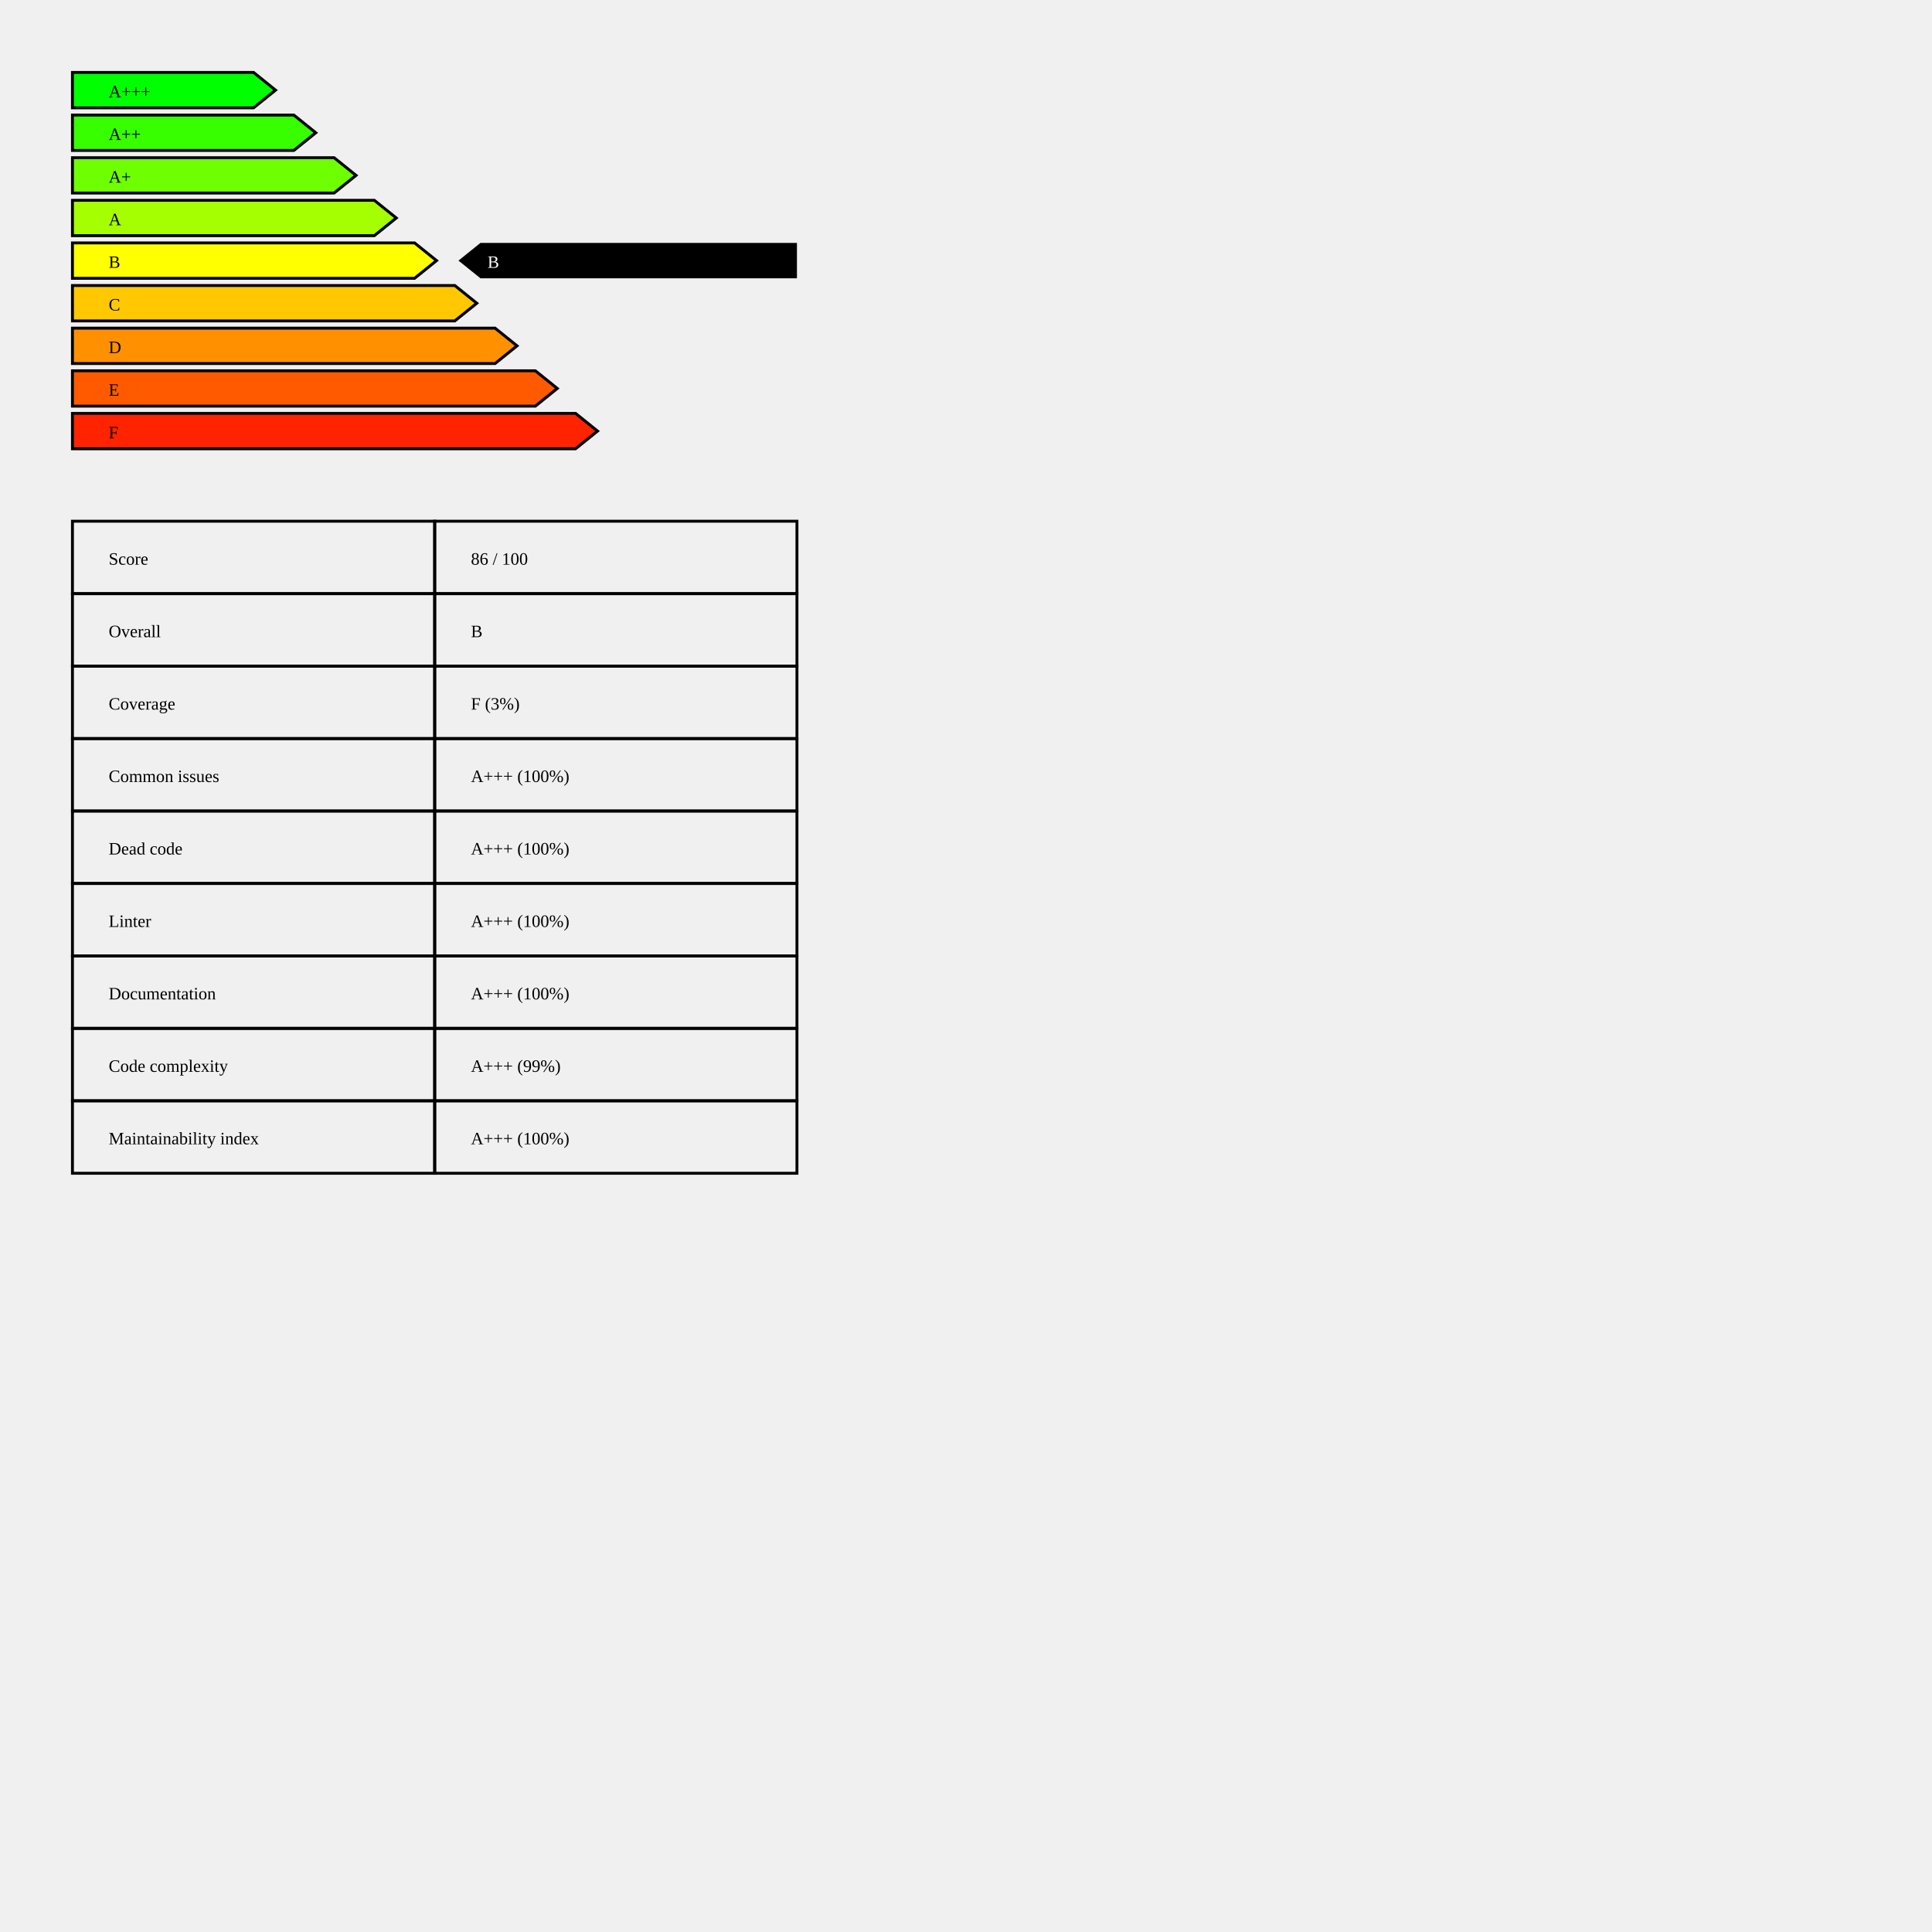
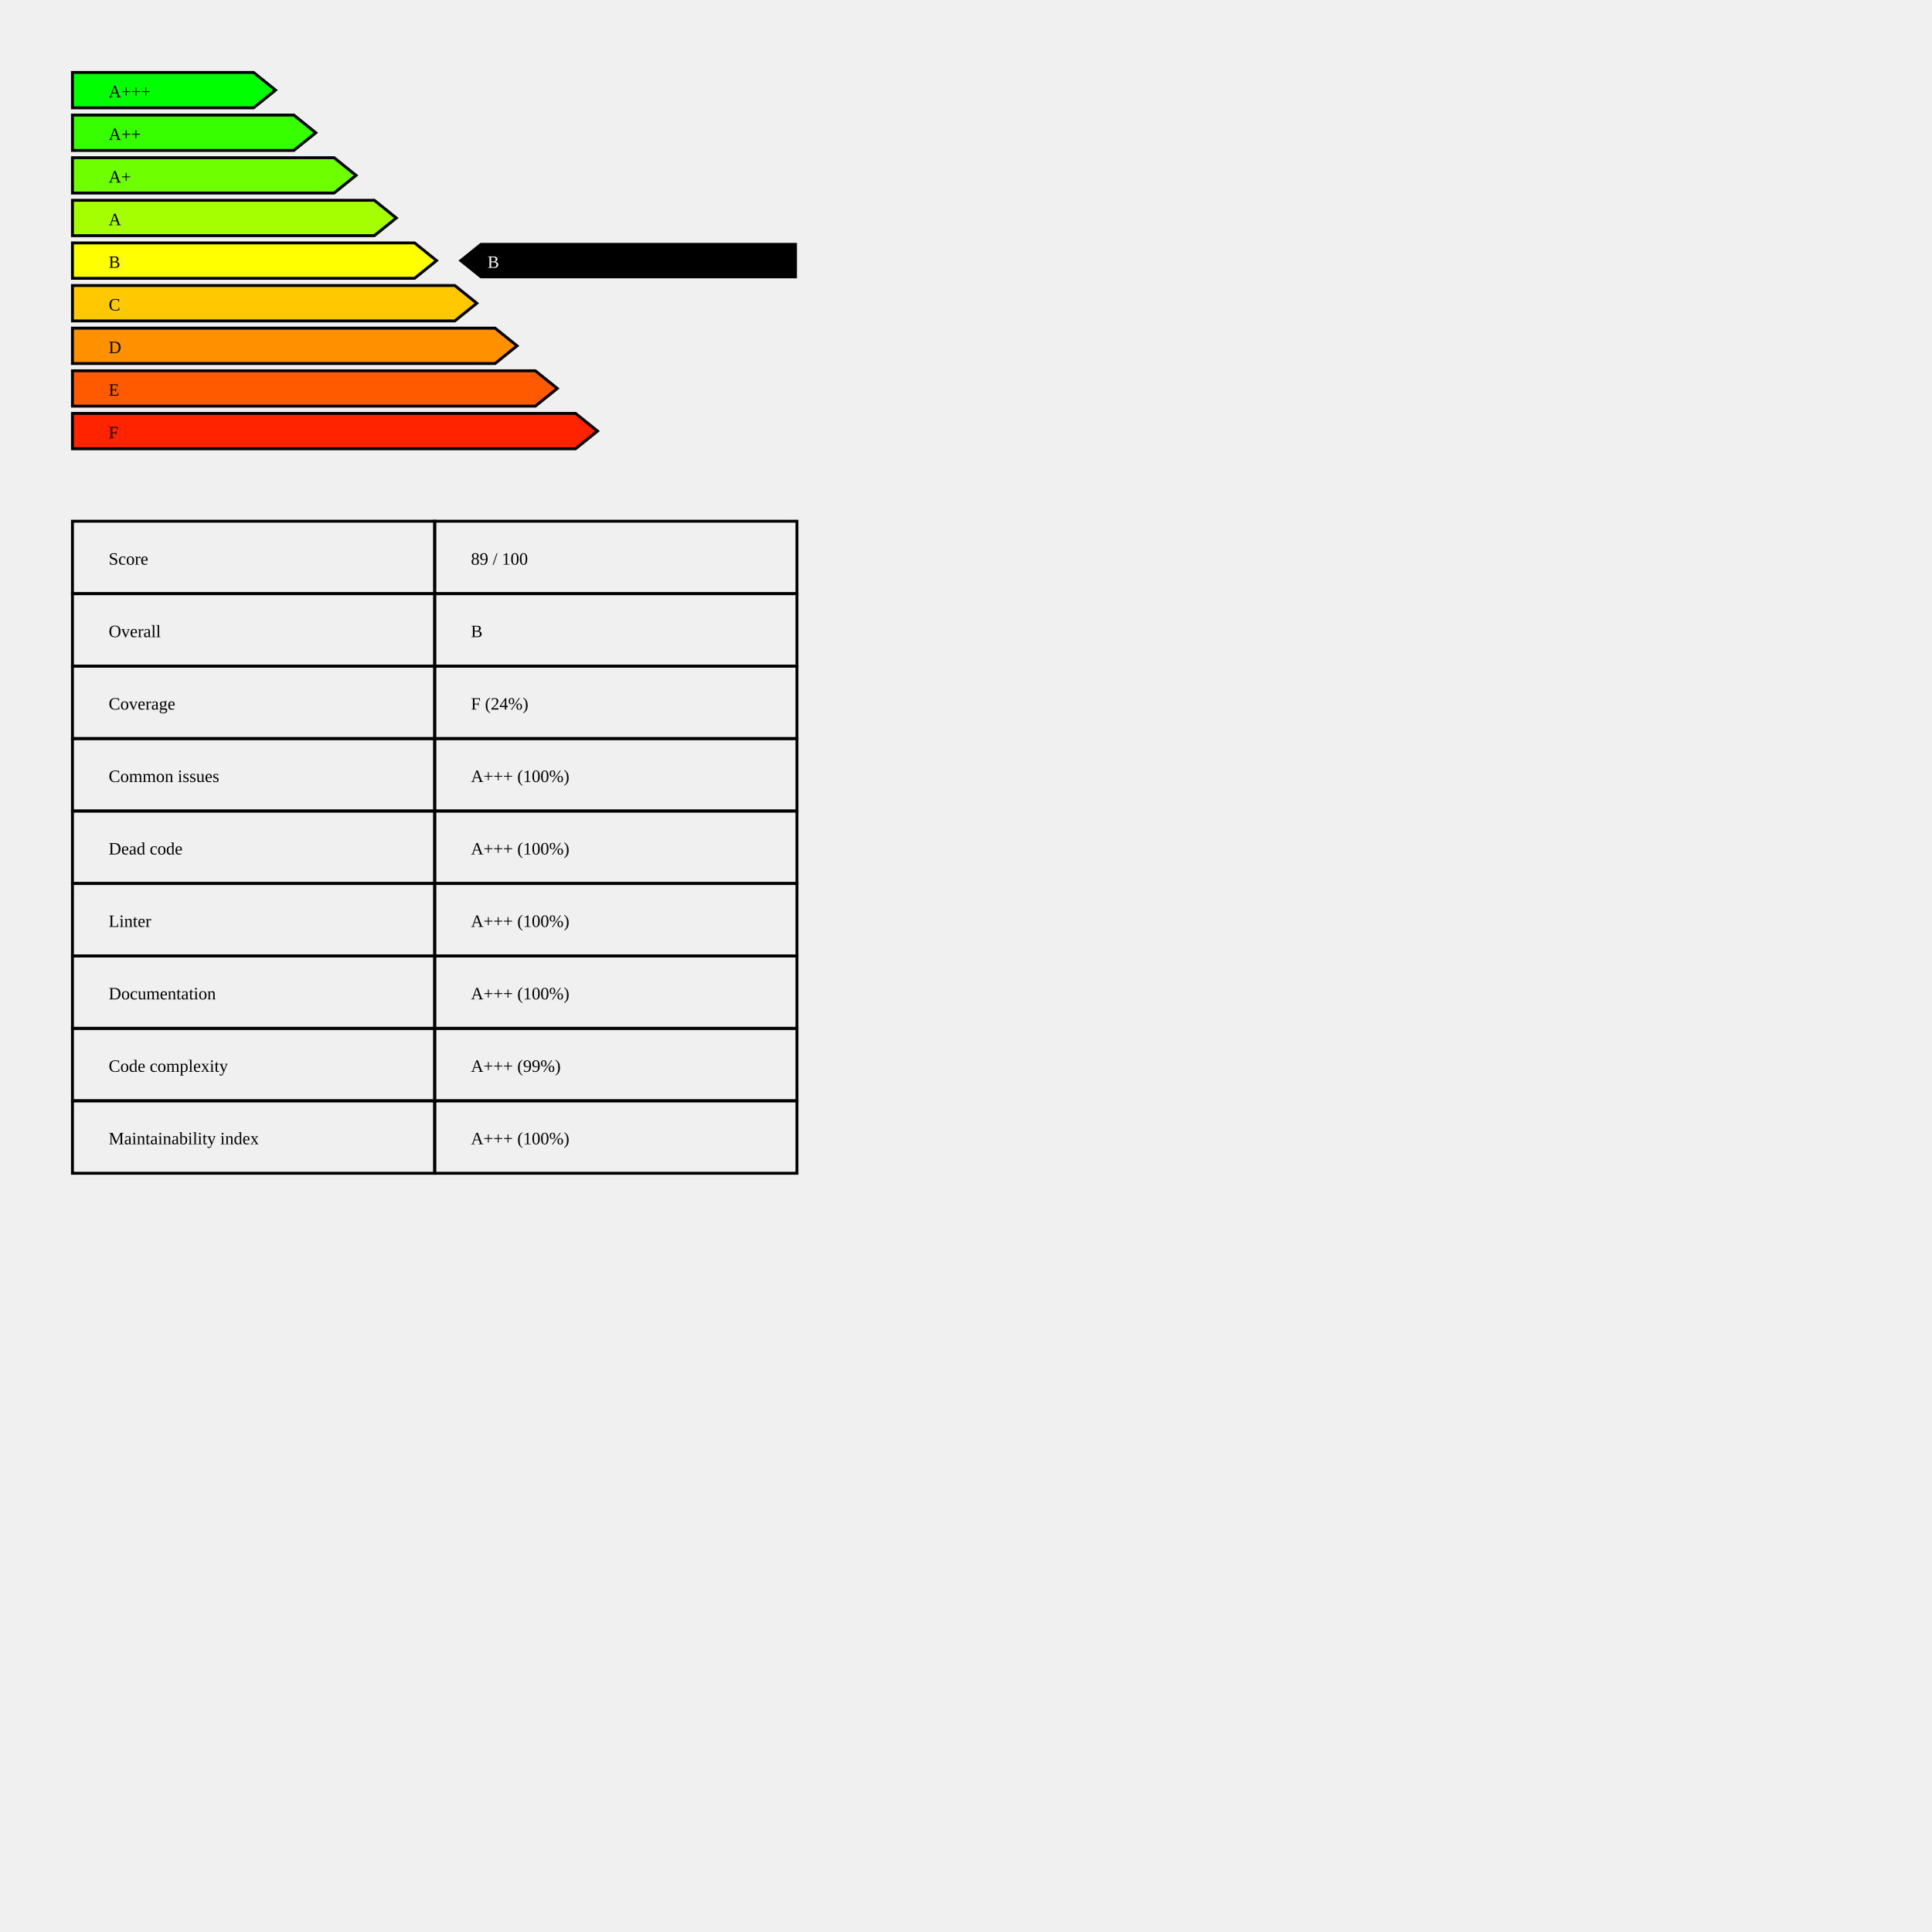
<svg xmlns="http://www.w3.org/2000/svg" baseProfile="full" height="1000pt" version="1.1" width="1000pt">
  <defs />
  <polygon points="50,50.0 175.0,50.0 190.152,62.206 175.0,74.412 50,74.412 50,50.0" style="fill:rgb(0 255 0);stroke:black;stroke-width:2;" />
  <text x="75.0" y="67.206">A+++</text>
  <polygon points="50,79.412 202.778,79.412 217.929,91.618 202.778,103.824 50,103.824 50,79.412" style="fill:rgb(55 255 0);stroke:black;stroke-width:2;" />
  <text x="75.0" y="96.618">A++</text>
  <polygon points="50,108.824 230.556,108.824 245.707,121.029 230.556,133.235 50,133.235 50,108.824" style="fill:rgb(110 255 0);stroke:black;stroke-width:2;" />
  <text x="75.0" y="126.029">A+</text>
  <polygon points="50,138.235 258.333,138.235 273.485,150.441 258.333,162.647 50,162.647 50,138.235" style="fill:rgb(165 255 0);stroke:black;stroke-width:2;" />
  <text x="75.0" y="155.441">A</text>
  <polygon points="50,167.647 286.111,167.647 301.263,179.853 286.111,192.059 50,192.059 50,167.647" style="fill:rgb(255 255 0);stroke:black;stroke-width:2;" />
  <text x="75.0" y="184.853">B</text>
  <polygon points="50,197.059 313.889,197.059 329.04,209.265 313.889,221.471 50,221.471 50,197.059" style="fill:rgb(255 200 0);stroke:black;stroke-width:2;" />
  <text x="75.0" y="214.265">C</text>
  <polygon points="50,226.471 341.667,226.471 356.818,238.676 341.667,250.882 50,250.882 50,226.471" style="fill:rgb(255 145 0);stroke:black;stroke-width:2;" />
  <text x="75.0" y="243.676">D</text>
  <polygon points="50,255.882 369.444,255.882 384.596,268.088 369.444,280.294 50,280.294 50,255.882" style="fill:rgb(255 90 0);stroke:black;stroke-width:2;" />
  <text x="75.0" y="273.088">E</text>
  <polygon points="50,285.294 397.222,285.294 412.374,297.5 397.222,309.706 50,309.706 50,285.294" style="fill:rgb(255 35 0);stroke:black;stroke-width:2;" />
  <text x="75.0" y="302.5">F</text>
  <polygon points="331.566,167.647 316.414,179.853 331.566,192.059 550,192.059 550,167.647" style="fill:black;" />
  <text fill="white" x="336.465" y="184.853">B</text>
  <text x="75.0" y="389.706">Score</text>
-   <text x="325.0" y="389.706">86 / 100</text>
+   <text x="325.0" y="389.706">89 / 100</text>
  <polygon points="50,359.706 300,359.706 300,409.706 50,409.706 50,359.706" style="fill:none; stroke:black;stroke-width:2;" />
  <polygon points="300,359.706 550,359.706 550,409.706 300,409.706 300,359.706" style="fill:none; stroke:black;stroke-width:2;" />
  <text x="75.0" y="439.706">Overall</text>
  <text x="325.0" y="439.706">B</text>
  <polygon points="50,409.706 300,409.706 300,459.706 50,459.706 50,409.706" style="fill:none; stroke:black;stroke-width:2;" />
  <polygon points="300,409.706 550,409.706 550,459.706 300,459.706 300,409.706" style="fill:none; stroke:black;stroke-width:2;" />
  <text x="75.0" y="489.706">Coverage</text>
-   <text x="325.0" y="489.706">F  (3%)</text>
+   <text x="325.0" y="489.706">F  (24%)</text>
  <polygon points="50,459.706 300,459.706 300,509.706 50,509.706 50,459.706" style="fill:none; stroke:black;stroke-width:2;" />
  <polygon points="300,459.706 550,459.706 550,509.706 300,509.706 300,459.706" style="fill:none; stroke:black;stroke-width:2;" />
  <text x="75.0" y="539.706">Common issues</text>
  <text x="325.0" y="539.706">A+++  (100%)</text>
  <polygon points="50,509.706 300,509.706 300,559.706 50,559.706 50,509.706" style="fill:none; stroke:black;stroke-width:2;" />
  <polygon points="300,509.706 550,509.706 550,559.706 300,559.706 300,509.706" style="fill:none; stroke:black;stroke-width:2;" />
  <text x="75.0" y="589.706">Dead code</text>
  <text x="325.0" y="589.706">A+++  (100%)</text>
  <polygon points="50,559.706 300,559.706 300,609.706 50,609.706 50,559.706" style="fill:none; stroke:black;stroke-width:2;" />
  <polygon points="300,559.706 550,559.706 550,609.706 300,609.706 300,559.706" style="fill:none; stroke:black;stroke-width:2;" />
  <text x="75.0" y="639.706">Linter</text>
  <text x="325.0" y="639.706">A+++  (100%)</text>
  <polygon points="50,609.706 300,609.706 300,659.706 50,659.706 50,609.706" style="fill:none; stroke:black;stroke-width:2;" />
  <polygon points="300,609.706 550,609.706 550,659.706 300,659.706 300,609.706" style="fill:none; stroke:black;stroke-width:2;" />
  <text x="75.0" y="689.706">Documentation</text>
  <text x="325.0" y="689.706">A+++  (100%)</text>
  <polygon points="50,659.706 300,659.706 300,709.706 50,709.706 50,659.706" style="fill:none; stroke:black;stroke-width:2;" />
  <polygon points="300,659.706 550,659.706 550,709.706 300,709.706 300,659.706" style="fill:none; stroke:black;stroke-width:2;" />
  <text x="75.0" y="739.706">Code complexity</text>
  <text x="325.0" y="739.706">A+++  (99%)</text>
  <polygon points="50,709.706 300,709.706 300,759.706 50,759.706 50,709.706" style="fill:none; stroke:black;stroke-width:2;" />
  <polygon points="300,709.706 550,709.706 550,759.706 300,759.706 300,709.706" style="fill:none; stroke:black;stroke-width:2;" />
  <text x="75.0" y="789.706">Maintainability index</text>
  <text x="325.0" y="789.706">A+++  (100%)</text>
  <polygon points="50,759.706 300,759.706 300,809.706 50,809.706 50,759.706" style="fill:none; stroke:black;stroke-width:2;" />
  <polygon points="300,759.706 550,759.706 550,809.706 300,809.706 300,759.706" style="fill:none; stroke:black;stroke-width:2;" />
</svg>
